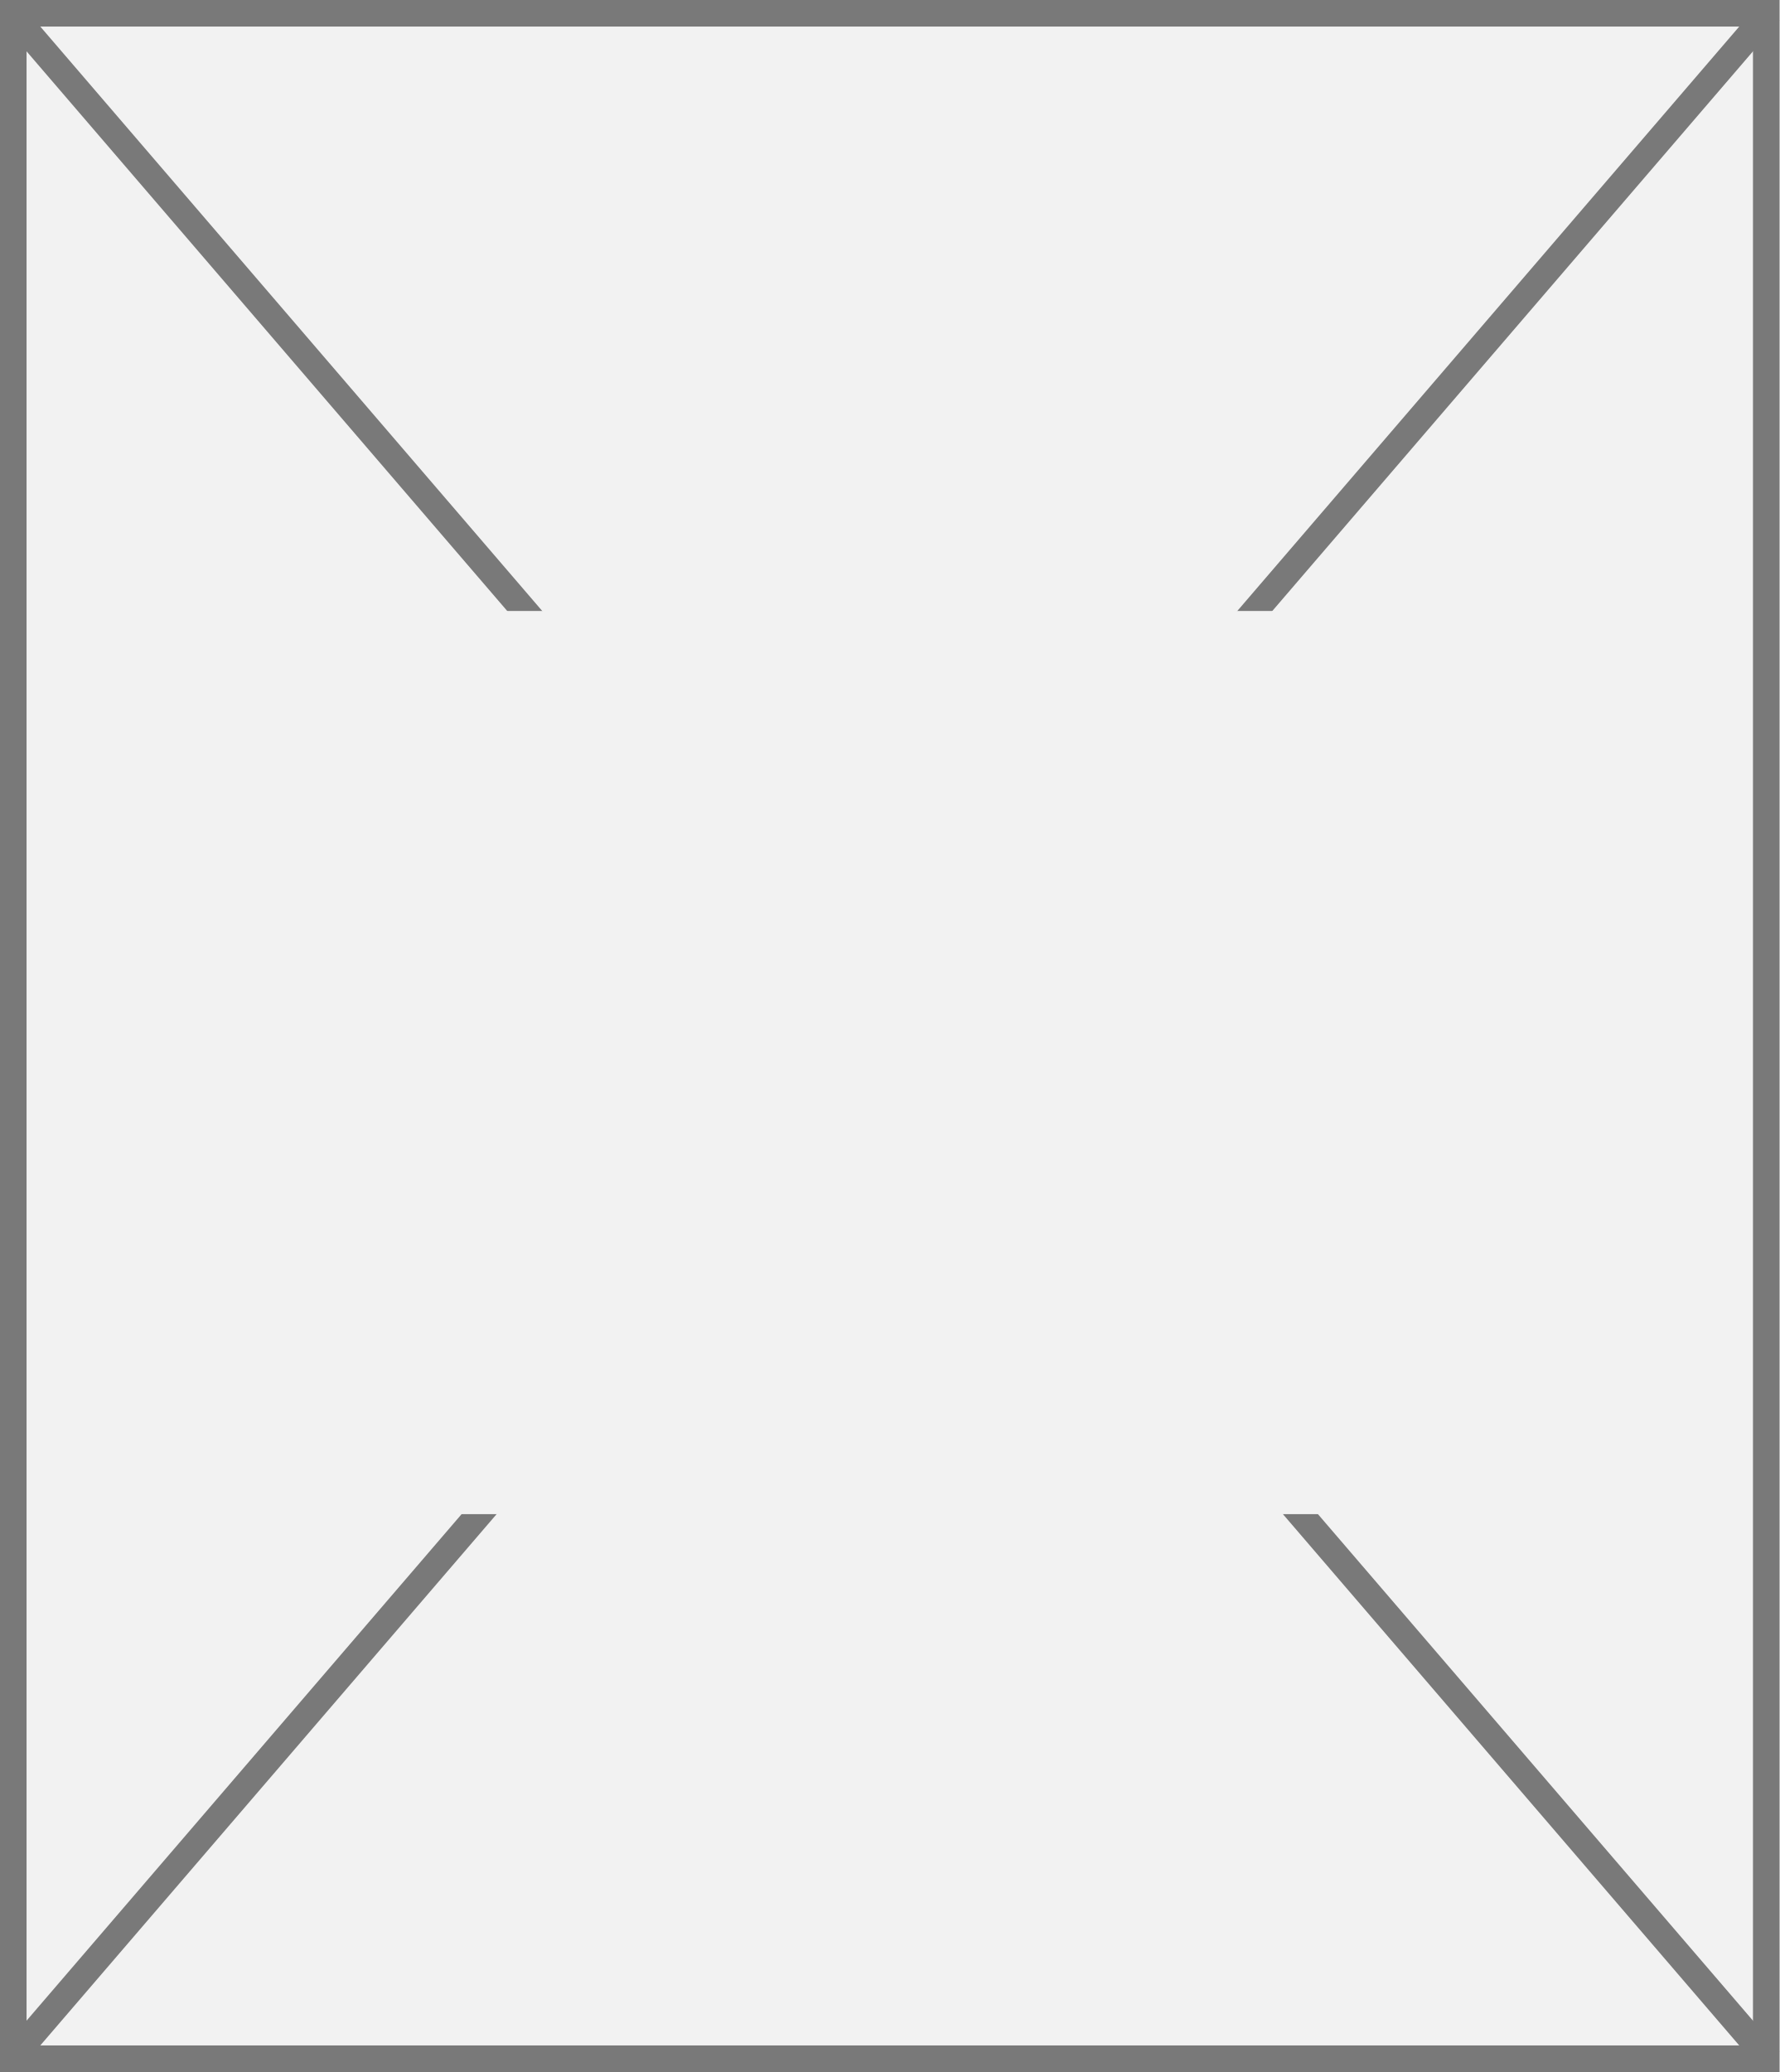
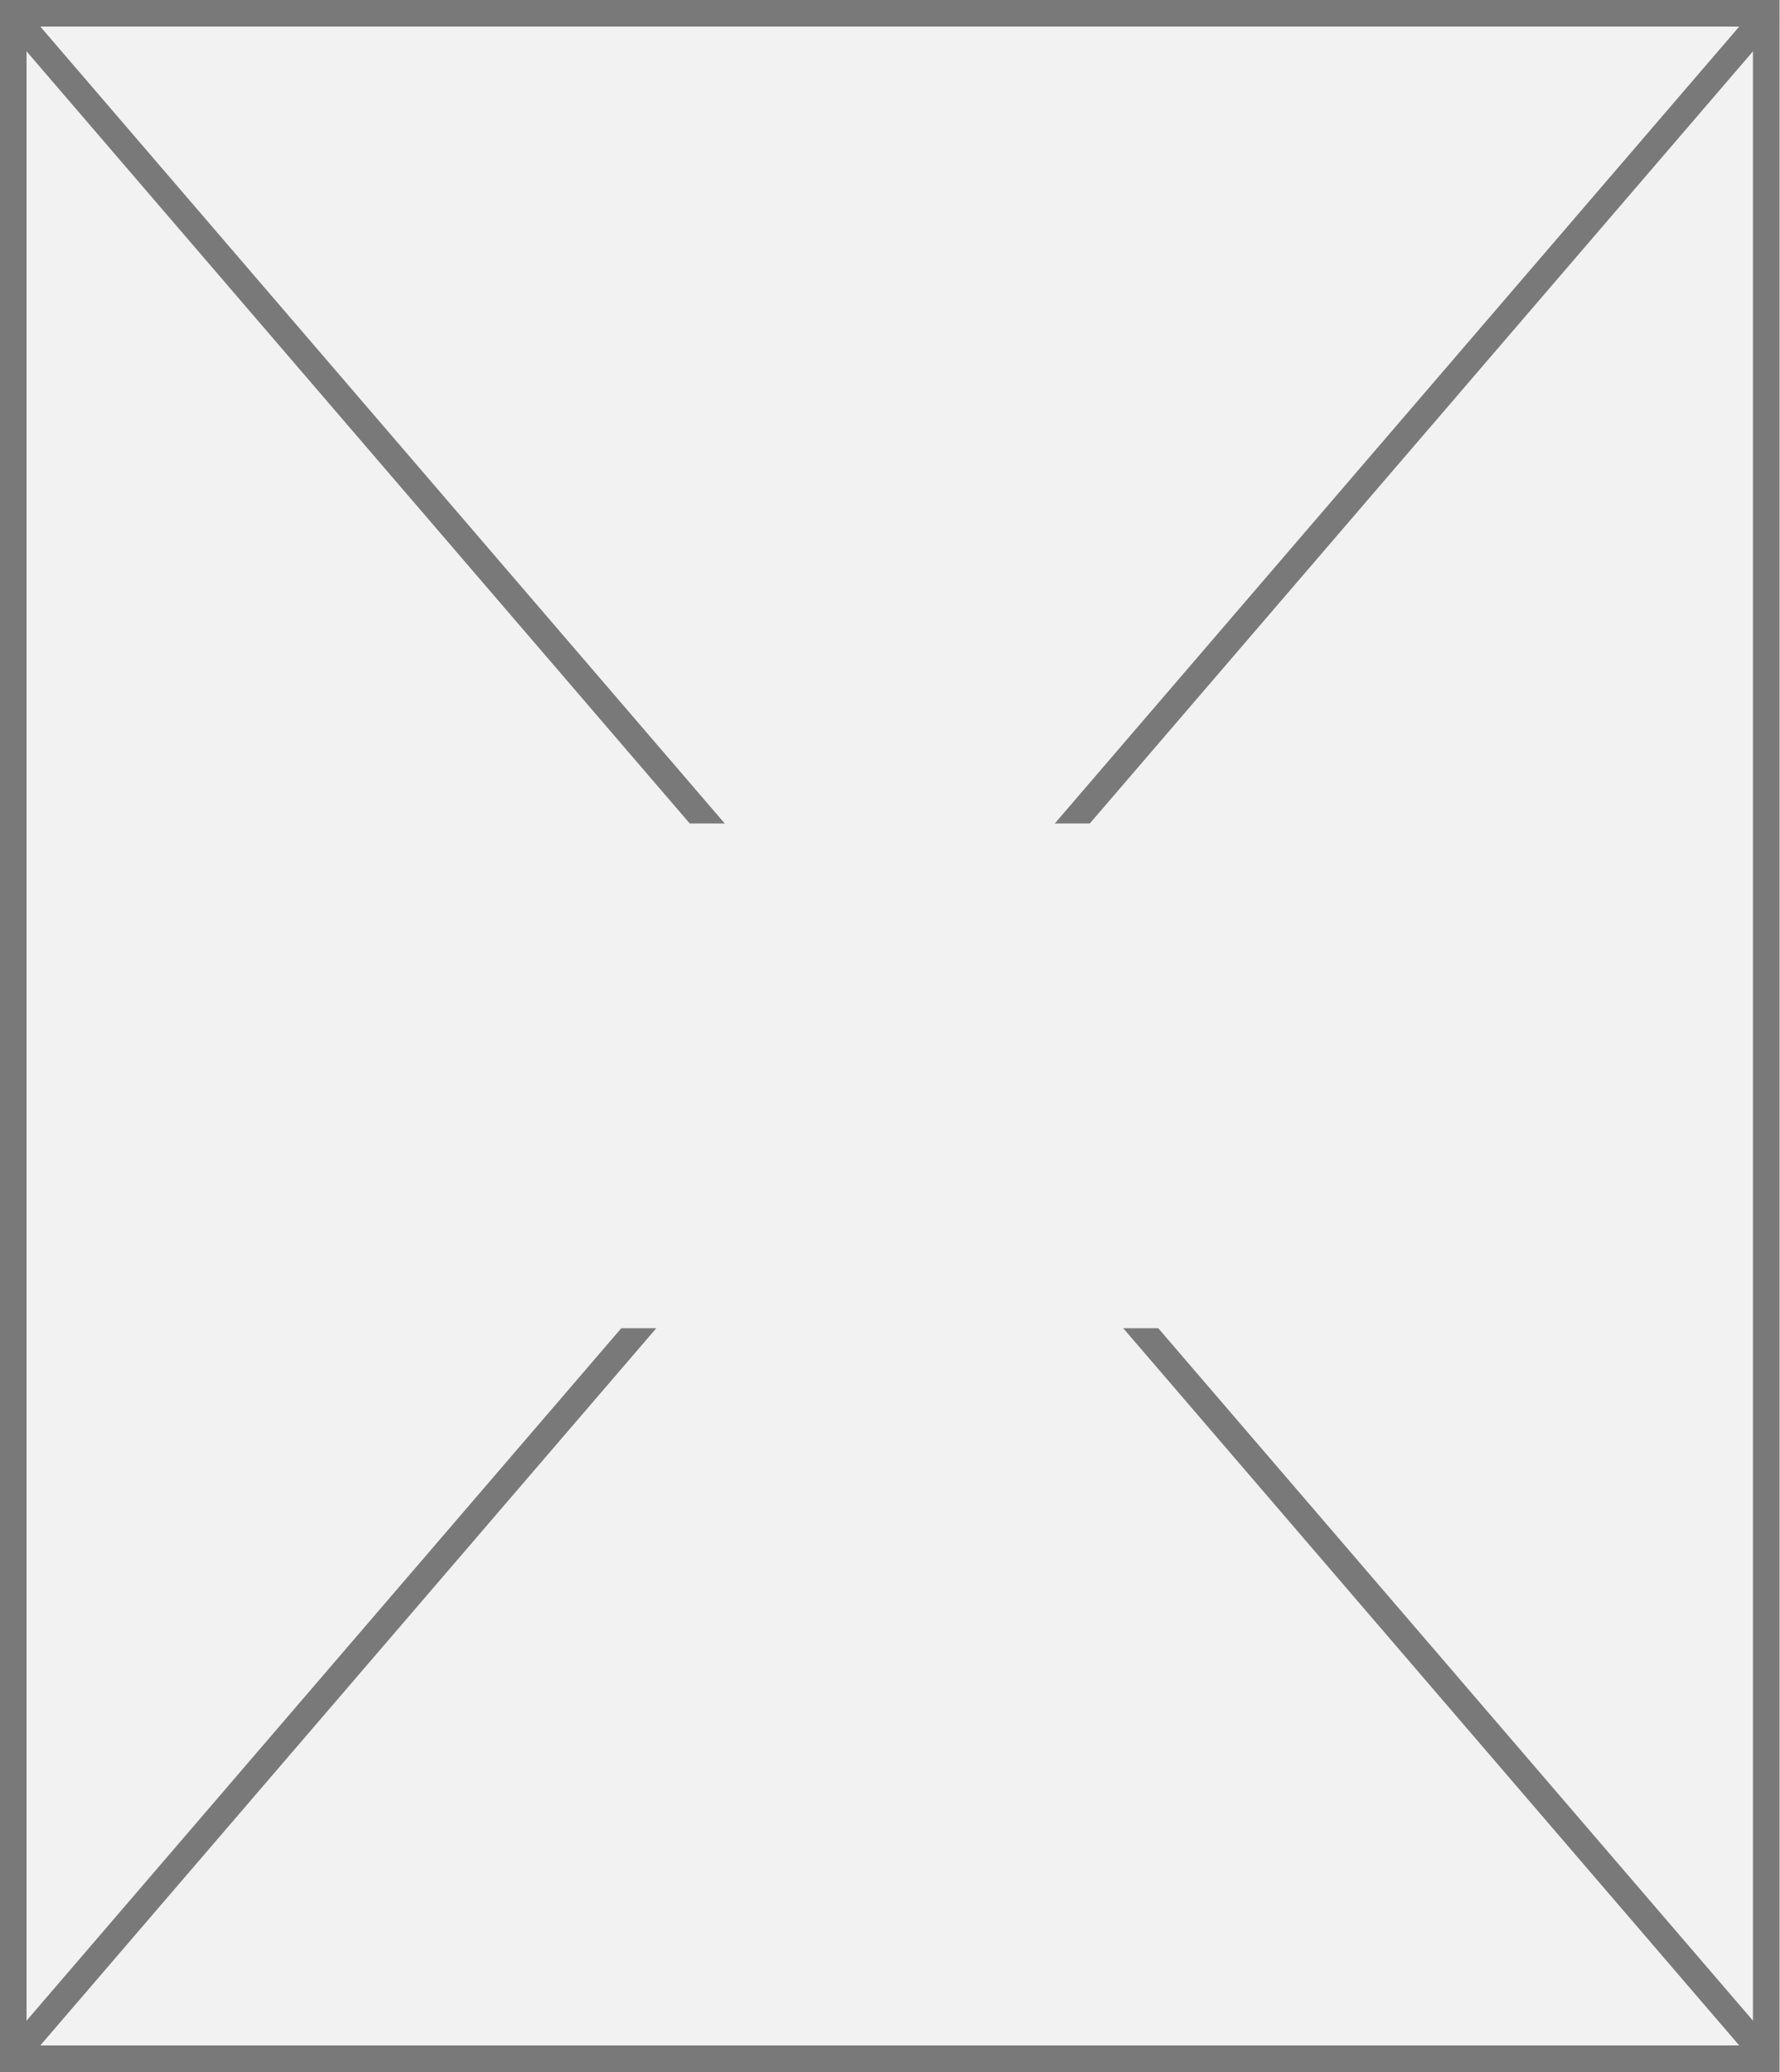
<svg xmlns="http://www.w3.org/2000/svg" version="1.1" width="67px" height="78px">
  <defs>
    <pattern id="BGPattern" patternUnits="userSpaceOnUse" alignment="0 0" imageRepeat="None" />
-     <mask fill="white" id="Clip521">
+     <mask fill="white" id="Clip1127">
      <path d="M 0 78  L 0 0  L 67 0  L 67 78  L 0 78  Z " fill-rule="evenodd" />
    </mask>
-     <mask fill="white" id="Clip522">
-       <path d="M 14.5 23  L 54.5 23  L 54.5 57  L 14.5 57  Z M 0 0  L 67 0  L 67 78  L 0 78  Z " fill-rule="evenodd" />
+     <mask fill="white" id="Clip1128">
+       <path d="M 21.5 31  L 47.5 31  L 47.5 50  L 21.5 50  Z M 0 0  L 67 0  L 67 78  L 0 78  Z " fill-rule="evenodd" />
    </mask>
  </defs>
-   <g transform="matrix(1 0 0 1 -738 0 )">
-     <path d="M 0 78  L 0 0  L 67 0  L 67 78  L 0 78  Z " fill-rule="nonzero" fill="rgba(242, 242, 242, 1)" stroke="none" transform="matrix(1 0 0 1 738 0 )" class="fill" />
-     <path d="M 0 78  L 0 0  L 67 0  L 67 78  L 0 78  Z " stroke-width="2" stroke-dasharray="0" stroke="rgba(121, 121, 121, 1)" fill="none" transform="matrix(1 0 0 1 738 0 )" class="stroke" mask="url(#Clip521)" />
-     <path d="M 66.621 0.442  L 0.379 77.558  M 0.379 0.442  L 66.621 77.558  " stroke-width="1" stroke-dasharray="0" stroke="rgba(121, 121, 121, 1)" fill="none" transform="matrix(1 0 0 1 738 0 )" class="stroke" mask="url(#Clip522)" />
+   <g>
+     <path d="M 0 78  L 0 0  L 67 0  L 67 78  L 0 78  Z " fill-rule="nonzero" fill="rgba(242, 242, 242, 1)" stroke="none" class="fill" />
+     <path d="M 0 78  L 0 0  L 67 0  L 67 78  L 0 78  Z " stroke-width="2" stroke-dasharray="0" stroke="rgba(121, 121, 121, 1)" fill="none" class="stroke" mask="url(#Clip1127)" />
+     <path d="M 66.621 0.442  L 0.379 77.558  M 0.379 0.442  L 66.621 77.558  " stroke-width="1" stroke-dasharray="0" stroke="rgba(121, 121, 121, 1)" fill="none" class="stroke" mask="url(#Clip1128)" />
  </g>
</svg>
